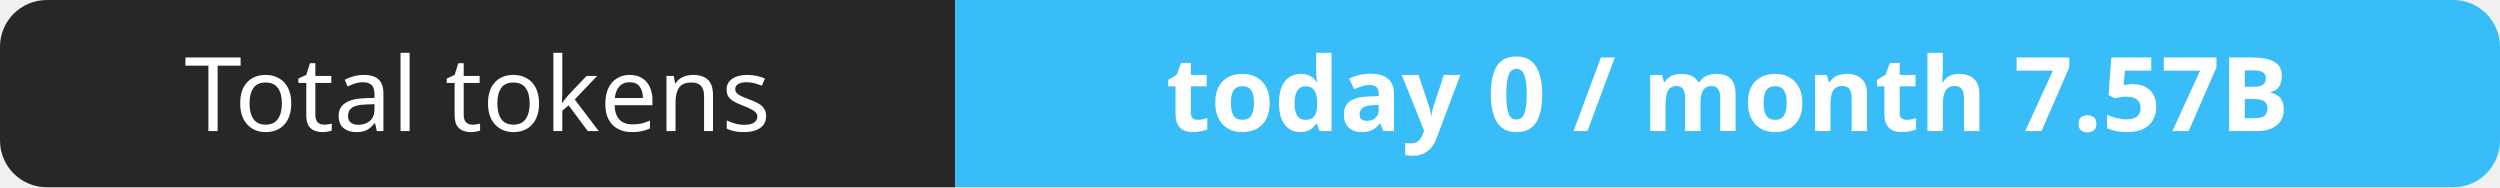
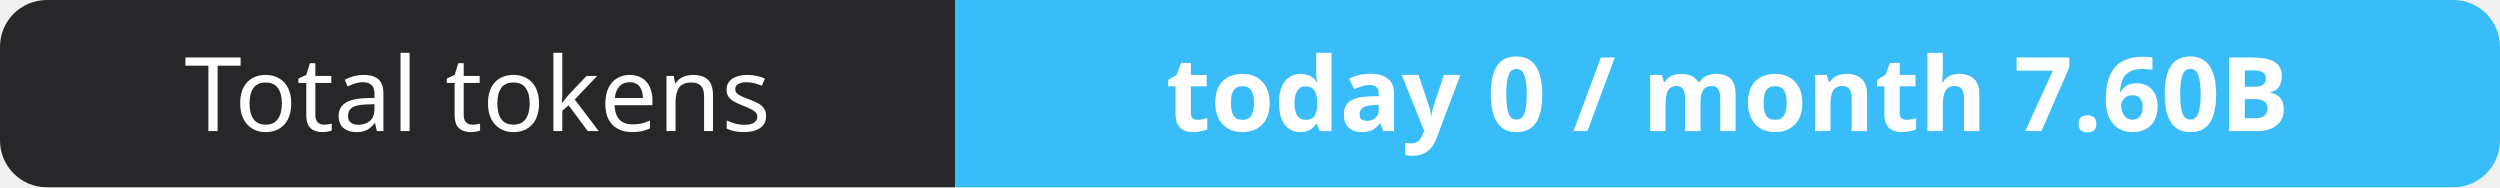
- <svg xmlns="http://www.w3.org/2000/svg" width="267" height="20" role="img" aria-label="Total tokens: today 0 / month 7.57B">
+ <svg xmlns="http://www.w3.org/2000/svg" width="267" height="20" role="img" aria-label="Total tokens: today 0 / month 7.60B">
  <clipPath id="r">
    <rect width="267" height="20" rx="5" fill="#fff" />
  </clipPath>
  <g clip-path="url(#r)">
    <rect width="102" height="20" fill="#27272a" />
    <rect x="102" width="165" height="20" fill="#38bdf8" />
  </g>
  <g fill="#fff" text-anchor="middle" font-family="Verdana,Geneva,sans-serif" font-size="11">
    <text x="51.0" y="14">Total tokens</text>
-     <text x="184.5" y="14" font-weight="700">today 0 / month 7.57B</text>
+     <text x="184.5" y="14" font-weight="700">today 0 / month 7.60B</text>
  </g>
</svg>
